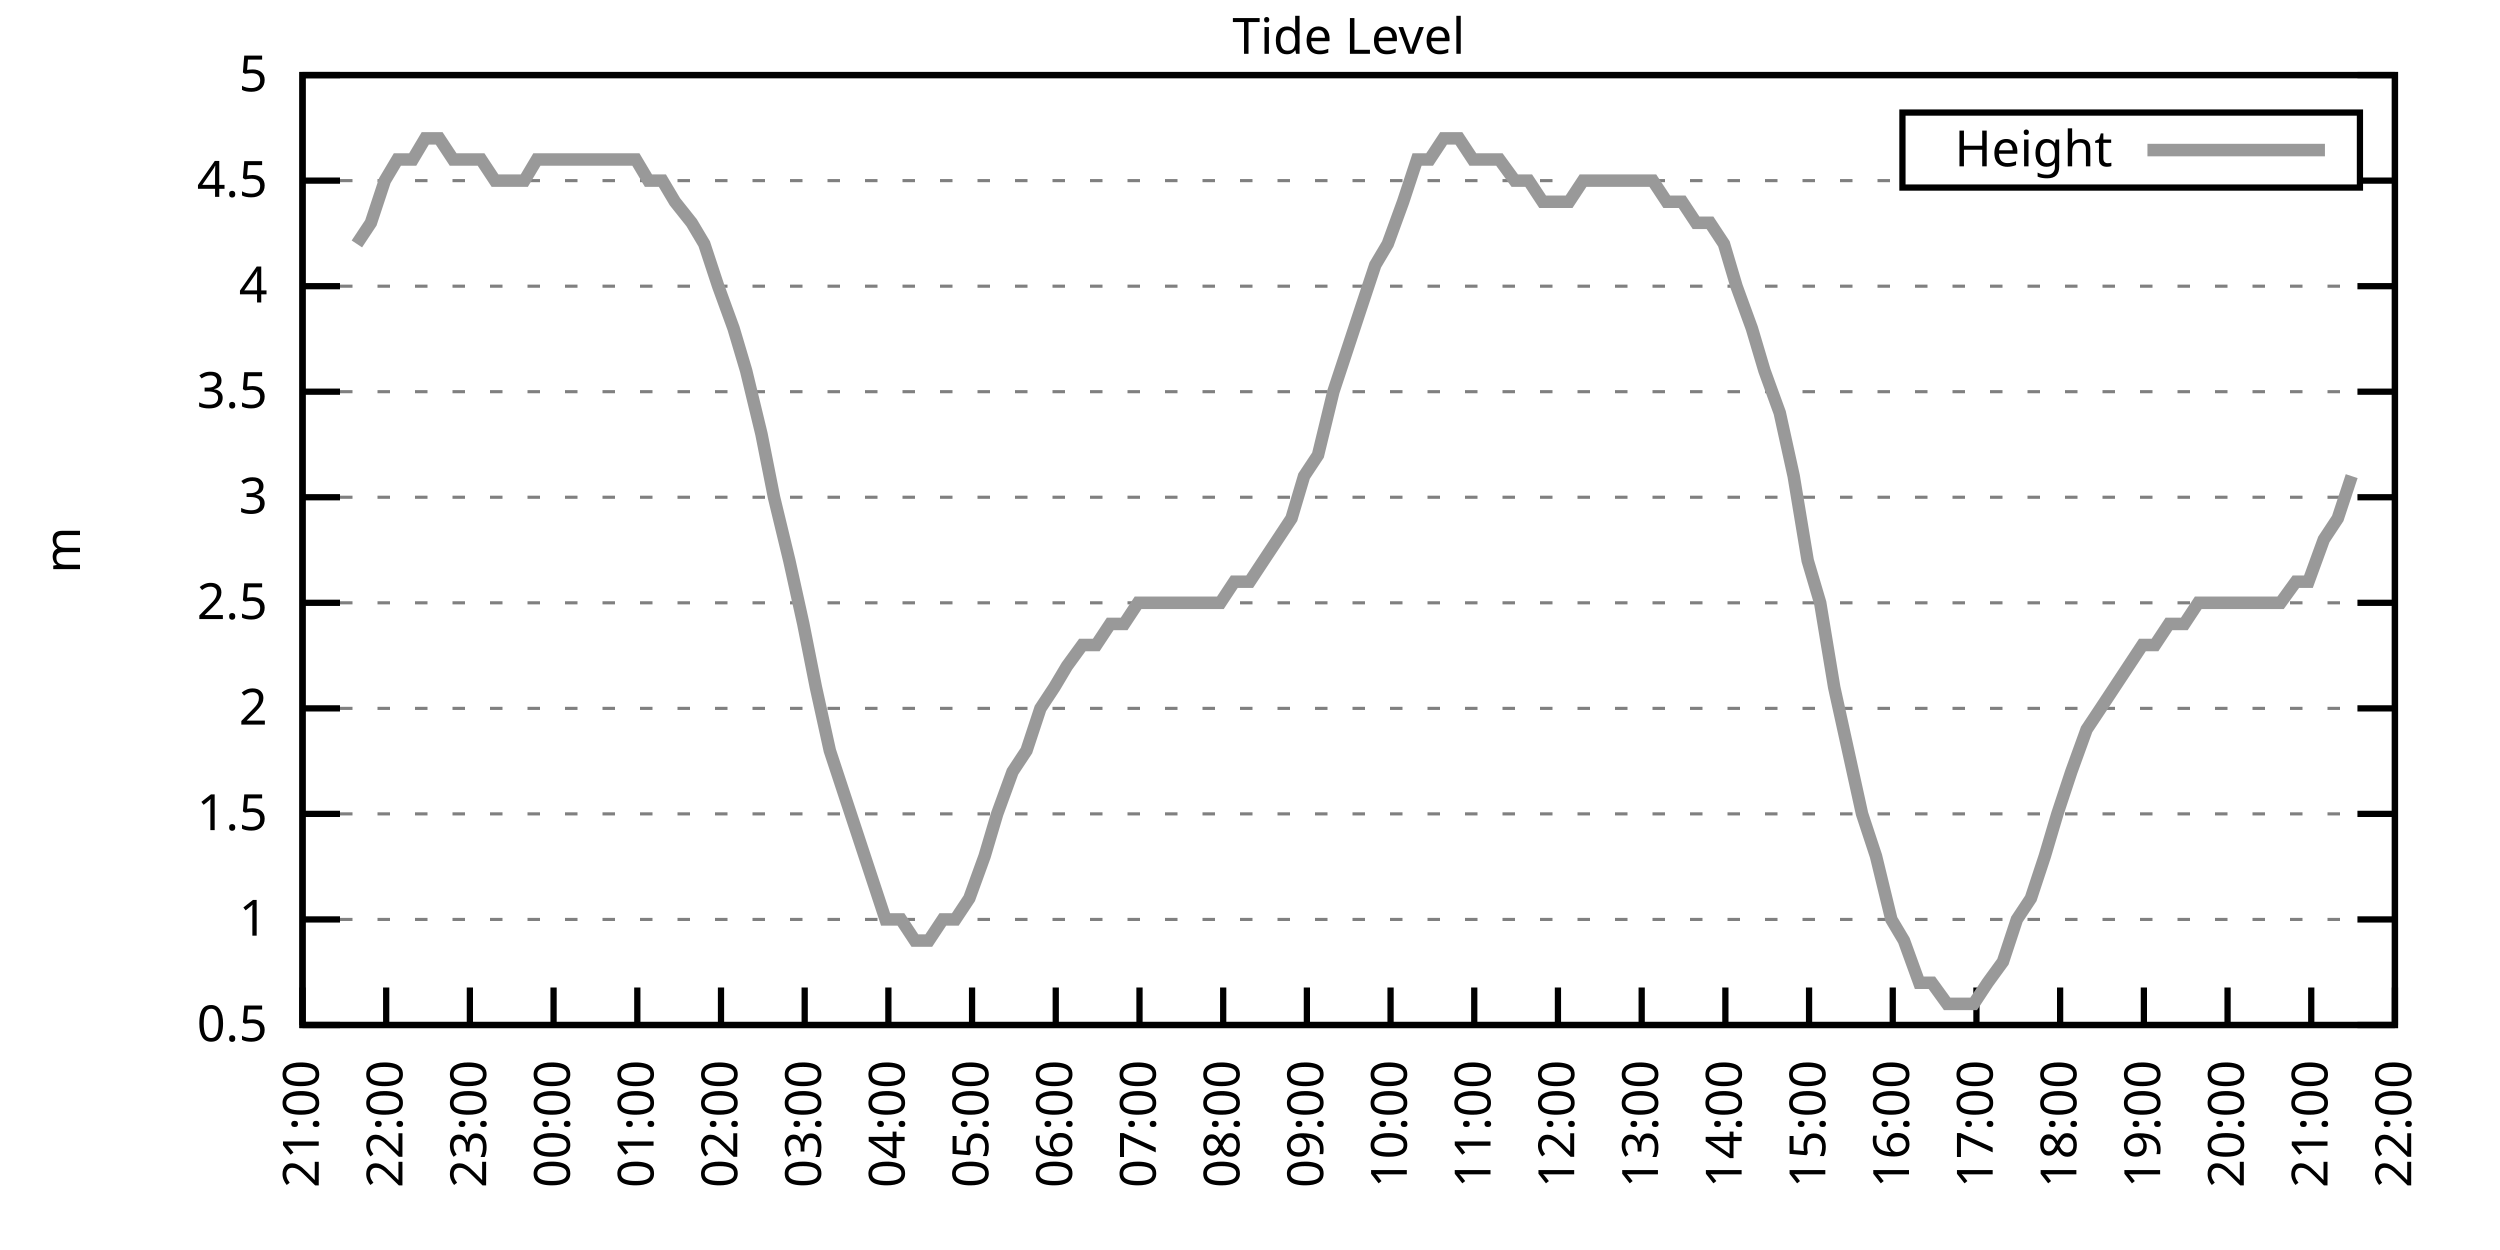
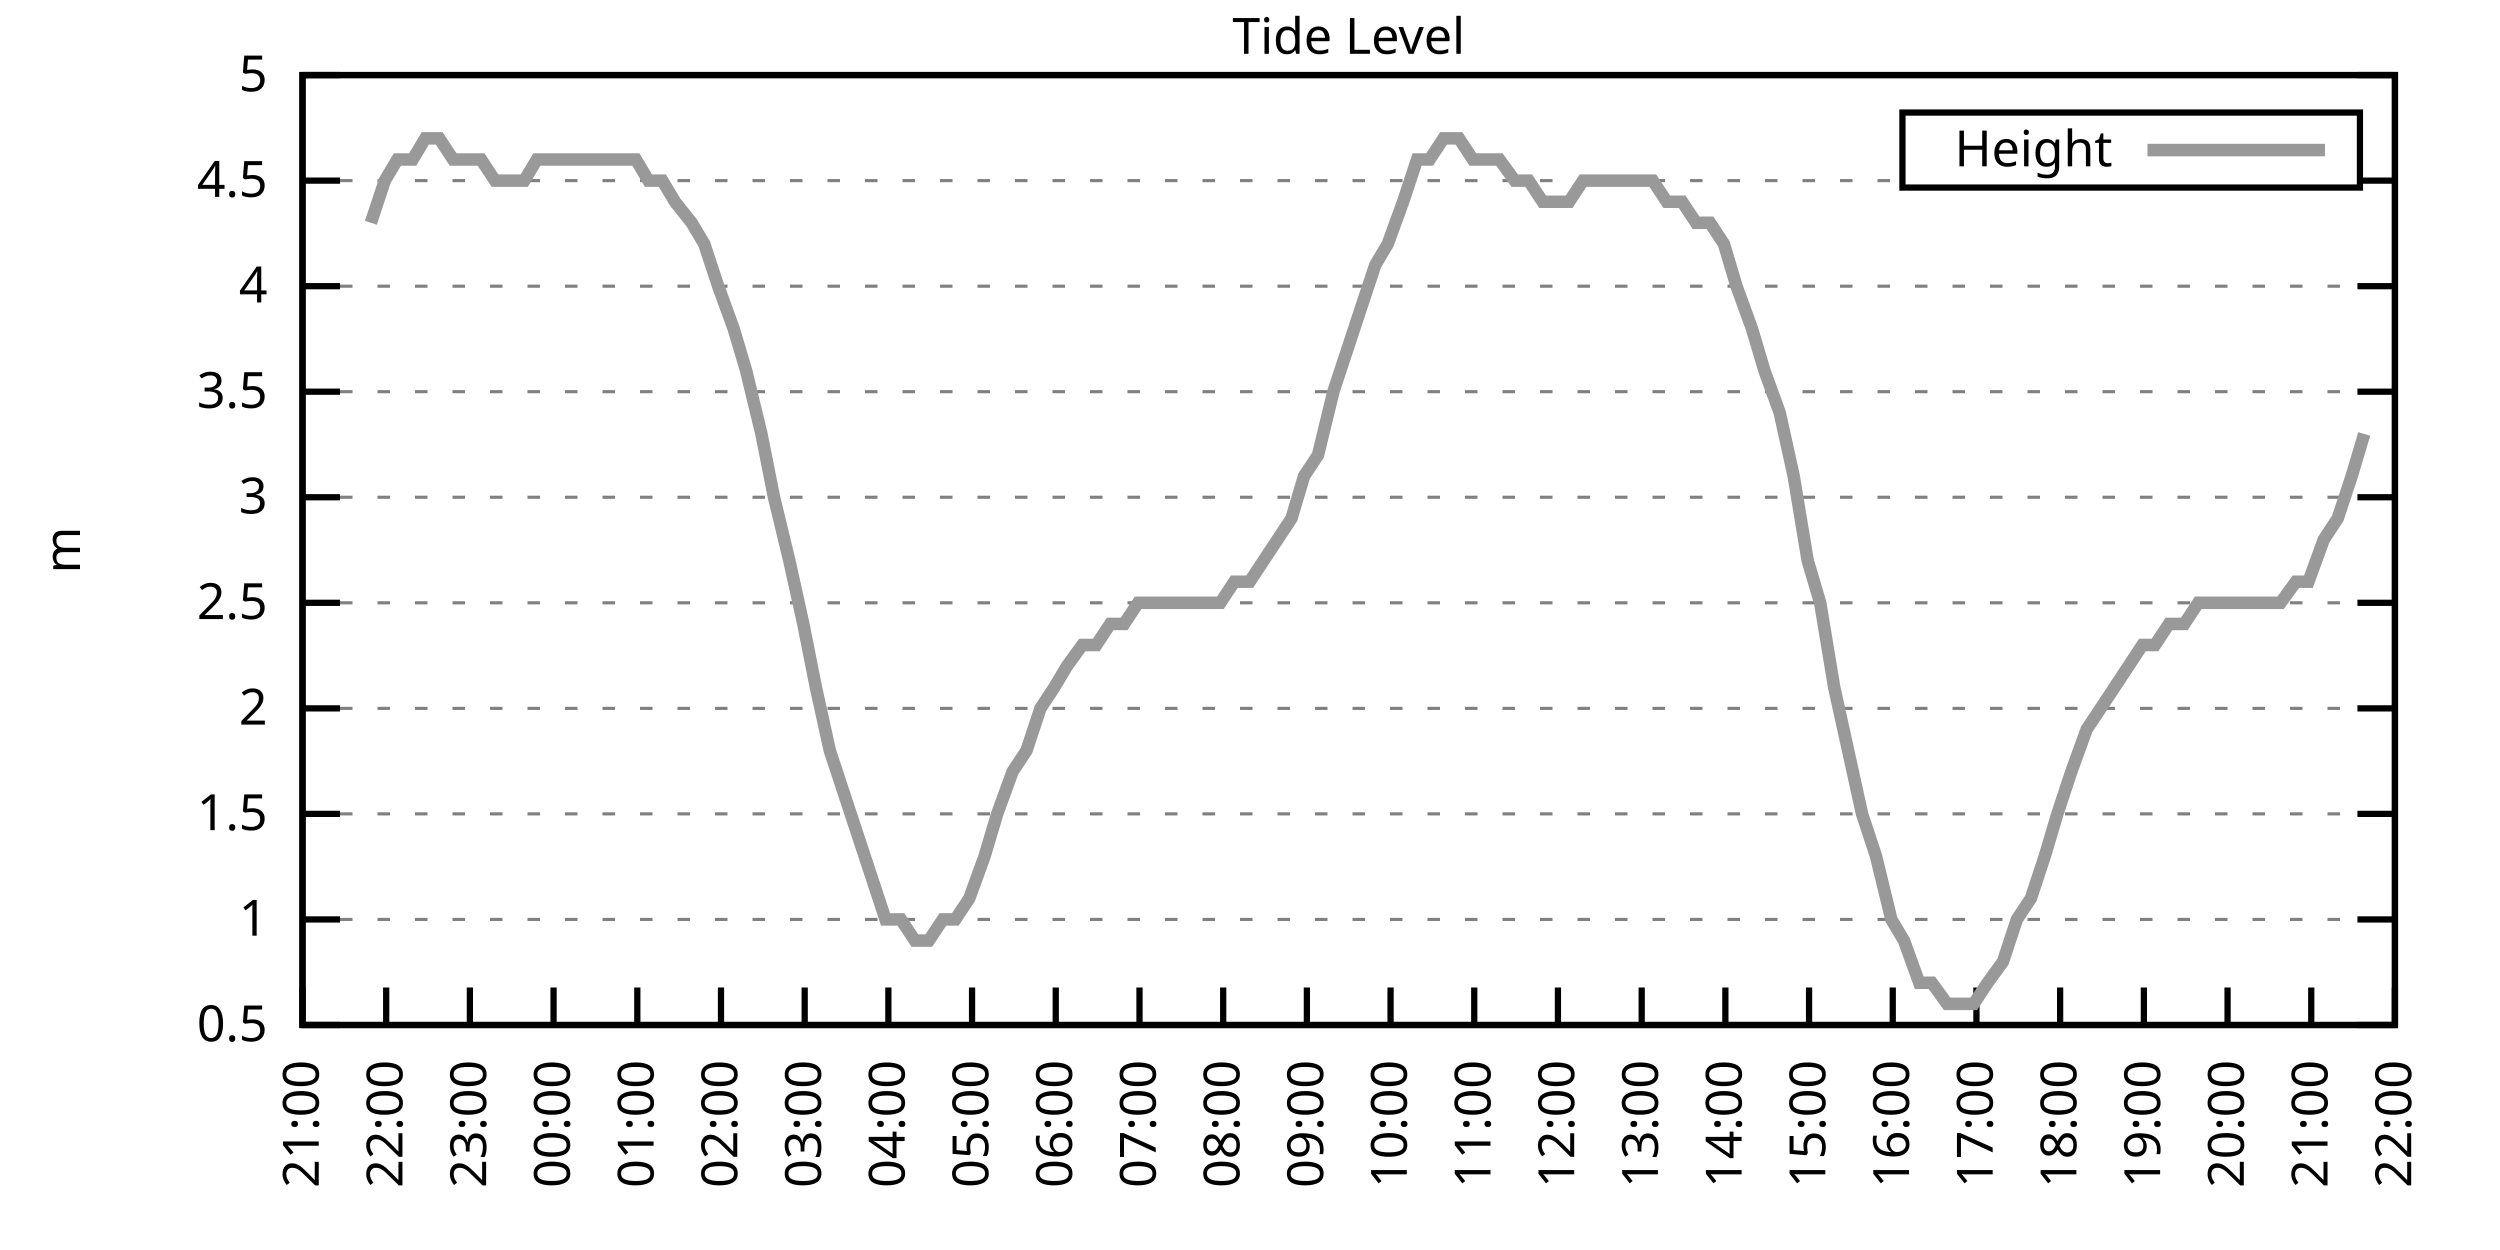
<svg xmlns="http://www.w3.org/2000/svg" xmlns:xlink="http://www.w3.org/1999/xlink" width="400" height="200" viewBox="0 0 400 200">
  <g id="gnuplot_canvas">
    <rect x="0" y="0" width="400" height="200" fill="none" />
    <defs>
      <circle id="gpDot" r="0.5" stroke-width="0.5" stroke="currentColor" />
      <path id="gpPt0" stroke-width="0.333" stroke="currentColor" d="M-1,0 h2 M0,-1 v2" />
      <path id="gpPt1" stroke-width="0.333" stroke="currentColor" d="M-1,-1 L1,1 M1,-1 L-1,1" />
      <path id="gpPt2" stroke-width="0.333" stroke="currentColor" d="M-1,0 L1,0 M0,-1 L0,1 M-1,-1 L1,1 M-1,1 L1,-1" />
      <rect id="gpPt3" stroke-width="0.333" stroke="currentColor" x="-1" y="-1" width="2" height="2" />
      <rect id="gpPt4" stroke-width="0.333" stroke="currentColor" fill="currentColor" x="-1" y="-1" width="2" height="2" />
      <circle id="gpPt5" stroke-width="0.333" stroke="currentColor" cx="0" cy="0" r="1" />
      <use xlink:href="#gpPt5" id="gpPt6" fill="currentColor" stroke="none" />
      <path id="gpPt7" stroke-width="0.333" stroke="currentColor" d="M0,-1.33 L-1.33,0.67 L1.33,0.67 z" />
      <use xlink:href="#gpPt7" id="gpPt8" fill="currentColor" stroke="none" />
      <use xlink:href="#gpPt7" id="gpPt9" stroke="currentColor" transform="rotate(180)" />
      <use xlink:href="#gpPt9" id="gpPt10" fill="currentColor" stroke="none" />
      <use xlink:href="#gpPt3" id="gpPt11" stroke="currentColor" transform="rotate(45)" />
      <use xlink:href="#gpPt11" id="gpPt12" fill="currentColor" stroke="none" />
      <path id="gpPt13" stroke-width="0.333" stroke="currentColor" d="M0,1.330 L1.265,0.411 L0.782,-1.067 L-0.782,-1.076 L-1.265,0.411 z" />
      <use xlink:href="#gpPt13" id="gpPt14" fill="currentColor" stroke="none" />
      <filter id="textbox" filterUnits="objectBoundingBox" x="0" y="0" height="1" width="1">
        <feFlood flood-color="white" flood-opacity="1" result="bgnd" />
        <feComposite in="SourceGraphic" in2="bgnd" operator="atop" />
      </filter>
      <filter id="greybox" filterUnits="objectBoundingBox" x="0" y="0" height="1" width="1">
        <feFlood flood-color="lightgrey" flood-opacity="1" result="grey" />
        <feComposite in="SourceGraphic" in2="grey" operator="atop" />
      </filter>
    </defs>
    <g fill="none" color="white" stroke="currentColor" stroke-width="1.00" stroke-linecap="butt" stroke-linejoin="miter">
</g>
    <g fill="none" color="black" stroke="currentColor" stroke-width="1.00" stroke-linecap="butt" stroke-linejoin="miter">
      <g stroke="none" shape-rendering="crispEdges">
        <polygon fill="rgb(255, 255, 255)" points="48.40,164.00 383.18,164.00 383.18,12.02 48.40,12.02 " />
      </g>
    </g>
    <g fill="none" color="black" stroke="currentColor" stroke-width="1.00" stroke-linecap="butt" stroke-linejoin="miter">
</g>
    <g fill="none" color="black" stroke="black" stroke-width="0.50" stroke-linecap="butt" stroke-linejoin="miter">
</g>
    <g fill="none" color="gray" stroke="currentColor" stroke-width="0.50" stroke-linecap="butt" stroke-linejoin="miter">
      <path stroke="gray" stroke-dasharray="2,4" class="gridline" d="M48.40,164.00 L383.19,164.00  " />
    </g>
    <g fill="none" color="gray" stroke="gray" stroke-width="1.00" stroke-linecap="butt" stroke-linejoin="miter">
</g>
    <g fill="none" color="black" stroke="currentColor" stroke-width="1.00" stroke-linecap="butt" stroke-linejoin="miter">
      <path stroke="black" d="M48.40,164.00 L54.40,164.00 M383.19,164.00 L377.19,164.00  " />
      <g transform="translate(42.80,166.60)" stroke="none" fill="black" font-family="Sans" font-size="8.00" text-anchor="end">
        <text>
          <tspan font-family="Sans"> 0.5</tspan>
        </text>
      </g>
    </g>
    <g fill="none" color="black" stroke="currentColor" stroke-width="1.00" stroke-linecap="butt" stroke-linejoin="miter">
</g>
    <g fill="none" color="black" stroke="black" stroke-width="0.50" stroke-linecap="butt" stroke-linejoin="miter">
</g>
    <g fill="none" color="gray" stroke="currentColor" stroke-width="0.50" stroke-linecap="butt" stroke-linejoin="miter">
      <path stroke="gray" stroke-dasharray="2,4" class="gridline" d="M48.40,147.11 L383.19,147.11  " />
    </g>
    <g fill="none" color="gray" stroke="gray" stroke-width="1.00" stroke-linecap="butt" stroke-linejoin="miter">
</g>
    <g fill="none" color="black" stroke="currentColor" stroke-width="1.00" stroke-linecap="butt" stroke-linejoin="miter">
      <path stroke="black" d="M48.40,147.11 L54.40,147.11 M383.19,147.11 L377.19,147.11  " />
      <g transform="translate(42.80,149.71)" stroke="none" fill="black" font-family="Sans" font-size="8.00" text-anchor="end">
        <text>
          <tspan font-family="Sans"> 1</tspan>
        </text>
      </g>
    </g>
    <g fill="none" color="black" stroke="currentColor" stroke-width="1.00" stroke-linecap="butt" stroke-linejoin="miter">
</g>
    <g fill="none" color="black" stroke="black" stroke-width="0.50" stroke-linecap="butt" stroke-linejoin="miter">
</g>
    <g fill="none" color="gray" stroke="currentColor" stroke-width="0.50" stroke-linecap="butt" stroke-linejoin="miter">
      <path stroke="gray" stroke-dasharray="2,4" class="gridline" d="M48.40,130.22 L383.19,130.22  " />
    </g>
    <g fill="none" color="gray" stroke="gray" stroke-width="1.00" stroke-linecap="butt" stroke-linejoin="miter">
</g>
    <g fill="none" color="black" stroke="currentColor" stroke-width="1.00" stroke-linecap="butt" stroke-linejoin="miter">
      <path stroke="black" d="M48.40,130.22 L54.40,130.22 M383.19,130.22 L377.19,130.22  " />
      <g transform="translate(42.80,132.82)" stroke="none" fill="black" font-family="Sans" font-size="8.00" text-anchor="end">
        <text>
          <tspan font-family="Sans"> 1.5</tspan>
        </text>
      </g>
    </g>
    <g fill="none" color="black" stroke="currentColor" stroke-width="1.00" stroke-linecap="butt" stroke-linejoin="miter">
</g>
    <g fill="none" color="black" stroke="black" stroke-width="0.50" stroke-linecap="butt" stroke-linejoin="miter">
</g>
    <g fill="none" color="gray" stroke="currentColor" stroke-width="0.50" stroke-linecap="butt" stroke-linejoin="miter">
      <path stroke="gray" stroke-dasharray="2,4" class="gridline" d="M48.40,113.34 L383.19,113.34  " />
    </g>
    <g fill="none" color="gray" stroke="gray" stroke-width="1.00" stroke-linecap="butt" stroke-linejoin="miter">
</g>
    <g fill="none" color="black" stroke="currentColor" stroke-width="1.00" stroke-linecap="butt" stroke-linejoin="miter">
      <path stroke="black" d="M48.40,113.34 L54.40,113.34 M383.19,113.34 L377.19,113.34  " />
      <g transform="translate(42.80,115.94)" stroke="none" fill="black" font-family="Sans" font-size="8.00" text-anchor="end">
        <text>
          <tspan font-family="Sans"> 2</tspan>
        </text>
      </g>
    </g>
    <g fill="none" color="black" stroke="currentColor" stroke-width="1.00" stroke-linecap="butt" stroke-linejoin="miter">
</g>
    <g fill="none" color="black" stroke="black" stroke-width="0.50" stroke-linecap="butt" stroke-linejoin="miter">
</g>
    <g fill="none" color="gray" stroke="currentColor" stroke-width="0.50" stroke-linecap="butt" stroke-linejoin="miter">
      <path stroke="gray" stroke-dasharray="2,4" class="gridline" d="M48.40,96.45 L383.19,96.45  " />
    </g>
    <g fill="none" color="gray" stroke="gray" stroke-width="1.00" stroke-linecap="butt" stroke-linejoin="miter">
</g>
    <g fill="none" color="black" stroke="currentColor" stroke-width="1.00" stroke-linecap="butt" stroke-linejoin="miter">
      <path stroke="black" d="M48.40,96.45 L54.40,96.45 M383.19,96.45 L377.19,96.45  " />
      <g transform="translate(42.80,99.05)" stroke="none" fill="black" font-family="Sans" font-size="8.00" text-anchor="end">
        <text>
          <tspan font-family="Sans"> 2.5</tspan>
        </text>
      </g>
    </g>
    <g fill="none" color="black" stroke="currentColor" stroke-width="1.00" stroke-linecap="butt" stroke-linejoin="miter">
</g>
    <g fill="none" color="black" stroke="black" stroke-width="0.50" stroke-linecap="butt" stroke-linejoin="miter">
</g>
    <g fill="none" color="gray" stroke="currentColor" stroke-width="0.50" stroke-linecap="butt" stroke-linejoin="miter">
      <path stroke="gray" stroke-dasharray="2,4" class="gridline" d="M48.40,79.56 L383.19,79.56  " />
    </g>
    <g fill="none" color="gray" stroke="gray" stroke-width="1.00" stroke-linecap="butt" stroke-linejoin="miter">
</g>
    <g fill="none" color="black" stroke="currentColor" stroke-width="1.00" stroke-linecap="butt" stroke-linejoin="miter">
      <path stroke="black" d="M48.40,79.56 L54.40,79.56 M383.19,79.56 L377.19,79.56  " />
      <g transform="translate(42.80,82.16)" stroke="none" fill="black" font-family="Sans" font-size="8.00" text-anchor="end">
        <text>
          <tspan font-family="Sans"> 3</tspan>
        </text>
      </g>
    </g>
    <g fill="none" color="black" stroke="currentColor" stroke-width="1.00" stroke-linecap="butt" stroke-linejoin="miter">
</g>
    <g fill="none" color="black" stroke="black" stroke-width="0.50" stroke-linecap="butt" stroke-linejoin="miter">
</g>
    <g fill="none" color="gray" stroke="currentColor" stroke-width="0.50" stroke-linecap="butt" stroke-linejoin="miter">
      <path stroke="gray" stroke-dasharray="2,4" class="gridline" d="M48.40,62.67 L383.19,62.67  " />
    </g>
    <g fill="none" color="gray" stroke="gray" stroke-width="1.00" stroke-linecap="butt" stroke-linejoin="miter">
</g>
    <g fill="none" color="black" stroke="currentColor" stroke-width="1.00" stroke-linecap="butt" stroke-linejoin="miter">
      <path stroke="black" d="M48.40,62.67 L54.40,62.67 M383.19,62.67 L377.19,62.67  " />
      <g transform="translate(42.80,65.27)" stroke="none" fill="black" font-family="Sans" font-size="8.00" text-anchor="end">
        <text>
          <tspan font-family="Sans"> 3.5</tspan>
        </text>
      </g>
    </g>
    <g fill="none" color="black" stroke="currentColor" stroke-width="1.00" stroke-linecap="butt" stroke-linejoin="miter">
</g>
    <g fill="none" color="black" stroke="black" stroke-width="0.50" stroke-linecap="butt" stroke-linejoin="miter">
</g>
    <g fill="none" color="gray" stroke="currentColor" stroke-width="0.50" stroke-linecap="butt" stroke-linejoin="miter">
      <path stroke="gray" stroke-dasharray="2,4" class="gridline" d="M48.40,45.79 L383.19,45.79  " />
    </g>
    <g fill="none" color="gray" stroke="gray" stroke-width="1.00" stroke-linecap="butt" stroke-linejoin="miter">
</g>
    <g fill="none" color="black" stroke="currentColor" stroke-width="1.00" stroke-linecap="butt" stroke-linejoin="miter">
      <path stroke="black" d="M48.40,45.79 L54.40,45.79 M383.19,45.79 L377.19,45.79  " />
      <g transform="translate(42.80,48.39)" stroke="none" fill="black" font-family="Sans" font-size="8.00" text-anchor="end">
        <text>
          <tspan font-family="Sans"> 4</tspan>
        </text>
      </g>
    </g>
    <g fill="none" color="black" stroke="currentColor" stroke-width="1.00" stroke-linecap="butt" stroke-linejoin="miter">
</g>
    <g fill="none" color="black" stroke="black" stroke-width="0.50" stroke-linecap="butt" stroke-linejoin="miter">
</g>
    <g fill="none" color="gray" stroke="currentColor" stroke-width="0.50" stroke-linecap="butt" stroke-linejoin="miter">
      <path stroke="gray" stroke-dasharray="2,4" class="gridline" d="M48.40,28.90 L304.39,28.90 M377.59,28.90 L383.19,28.90  " />
    </g>
    <g fill="none" color="gray" stroke="gray" stroke-width="1.00" stroke-linecap="butt" stroke-linejoin="miter">
</g>
    <g fill="none" color="black" stroke="currentColor" stroke-width="1.00" stroke-linecap="butt" stroke-linejoin="miter">
      <path stroke="black" d="M48.40,28.90 L54.40,28.90 M383.19,28.90 L377.19,28.90  " />
      <g transform="translate(42.80,31.50)" stroke="none" fill="black" font-family="Sans" font-size="8.00" text-anchor="end">
        <text>
          <tspan font-family="Sans"> 4.5</tspan>
        </text>
      </g>
    </g>
    <g fill="none" color="black" stroke="currentColor" stroke-width="1.00" stroke-linecap="butt" stroke-linejoin="miter">
</g>
    <g fill="none" color="black" stroke="black" stroke-width="0.50" stroke-linecap="butt" stroke-linejoin="miter">
</g>
    <g fill="none" color="gray" stroke="currentColor" stroke-width="0.50" stroke-linecap="butt" stroke-linejoin="miter">
      <path stroke="gray" stroke-dasharray="2,4" class="gridline" d="M48.40,12.01 L383.19,12.01  " />
    </g>
    <g fill="none" color="gray" stroke="gray" stroke-width="1.00" stroke-linecap="butt" stroke-linejoin="miter">
</g>
    <g fill="none" color="black" stroke="currentColor" stroke-width="1.00" stroke-linecap="butt" stroke-linejoin="miter">
      <path stroke="black" d="M48.40,12.01 L54.40,12.01 M383.19,12.01 L377.19,12.01  " />
      <g transform="translate(42.80,14.61)" stroke="none" fill="black" font-family="Sans" font-size="8.00" text-anchor="end">
        <text>
          <tspan font-family="Sans"> 5</tspan>
        </text>
      </g>
    </g>
    <g fill="none" color="black" stroke="currentColor" stroke-width="1.00" stroke-linecap="butt" stroke-linejoin="miter">
      <path stroke="black" d="M48.40,164.00 L48.40,158.00  " />
      <g transform="translate(51.00,169.60) rotate(270.00)" stroke="none" fill="black" font-family="Sans" font-size="8.00" text-anchor="end">
        <text>
          <tspan font-family="Sans">21:00</tspan>
        </text>
      </g>
    </g>
    <g fill="none" color="black" stroke="currentColor" stroke-width="1.00" stroke-linecap="butt" stroke-linejoin="miter">
      <path stroke="black" d="M61.79,164.00 L61.79,158.00  " />
      <g transform="translate(64.39,169.60) rotate(270.00)" stroke="none" fill="black" font-family="Sans" font-size="8.00" text-anchor="end">
        <text>
          <tspan font-family="Sans">22:00</tspan>
        </text>
      </g>
    </g>
    <g fill="none" color="black" stroke="currentColor" stroke-width="1.00" stroke-linecap="butt" stroke-linejoin="miter">
      <path stroke="black" d="M75.18,164.00 L75.18,158.00  " />
      <g transform="translate(77.78,169.60) rotate(270.00)" stroke="none" fill="black" font-family="Sans" font-size="8.00" text-anchor="end">
        <text>
          <tspan font-family="Sans">23:00</tspan>
        </text>
      </g>
    </g>
    <g fill="none" color="black" stroke="currentColor" stroke-width="1.00" stroke-linecap="butt" stroke-linejoin="miter">
      <path stroke="black" d="M88.57,164.00 L88.57,158.00  " />
      <g transform="translate(91.17,169.60) rotate(270.00)" stroke="none" fill="black" font-family="Sans" font-size="8.00" text-anchor="end">
        <text>
          <tspan font-family="Sans">00:00</tspan>
        </text>
      </g>
    </g>
    <g fill="none" color="black" stroke="currentColor" stroke-width="1.00" stroke-linecap="butt" stroke-linejoin="miter">
      <path stroke="black" d="M101.97,164.00 L101.97,158.00  " />
      <g transform="translate(104.57,169.60) rotate(270.00)" stroke="none" fill="black" font-family="Sans" font-size="8.00" text-anchor="end">
        <text>
          <tspan font-family="Sans">01:00</tspan>
        </text>
      </g>
    </g>
    <g fill="none" color="black" stroke="currentColor" stroke-width="1.00" stroke-linecap="butt" stroke-linejoin="miter">
      <path stroke="black" d="M115.36,164.00 L115.36,158.00  " />
      <g transform="translate(117.96,169.60) rotate(270.00)" stroke="none" fill="black" font-family="Sans" font-size="8.00" text-anchor="end">
        <text>
          <tspan font-family="Sans">02:00</tspan>
        </text>
      </g>
    </g>
    <g fill="none" color="black" stroke="currentColor" stroke-width="1.00" stroke-linecap="butt" stroke-linejoin="miter">
      <path stroke="black" d="M128.75,164.00 L128.75,158.00  " />
      <g transform="translate(131.35,169.60) rotate(270.00)" stroke="none" fill="black" font-family="Sans" font-size="8.00" text-anchor="end">
        <text>
          <tspan font-family="Sans">03:00</tspan>
        </text>
      </g>
    </g>
    <g fill="none" color="black" stroke="currentColor" stroke-width="1.00" stroke-linecap="butt" stroke-linejoin="miter">
      <path stroke="black" d="M142.14,164.00 L142.14,158.00  " />
      <g transform="translate(144.74,169.60) rotate(270.00)" stroke="none" fill="black" font-family="Sans" font-size="8.00" text-anchor="end">
        <text>
          <tspan font-family="Sans">04:00</tspan>
        </text>
      </g>
    </g>
    <g fill="none" color="black" stroke="currentColor" stroke-width="1.00" stroke-linecap="butt" stroke-linejoin="miter">
      <path stroke="black" d="M155.53,164.00 L155.53,158.00  " />
      <g transform="translate(158.13,169.60) rotate(270.00)" stroke="none" fill="black" font-family="Sans" font-size="8.00" text-anchor="end">
        <text>
          <tspan font-family="Sans">05:00</tspan>
        </text>
      </g>
    </g>
    <g fill="none" color="black" stroke="currentColor" stroke-width="1.00" stroke-linecap="butt" stroke-linejoin="miter">
      <path stroke="black" d="M168.92,164.00 L168.92,158.00  " />
      <g transform="translate(171.52,169.60) rotate(270.00)" stroke="none" fill="black" font-family="Sans" font-size="8.00" text-anchor="end">
        <text>
          <tspan font-family="Sans">06:00</tspan>
        </text>
      </g>
    </g>
    <g fill="none" color="black" stroke="currentColor" stroke-width="1.00" stroke-linecap="butt" stroke-linejoin="miter">
      <path stroke="black" d="M182.32,164.00 L182.32,158.00  " />
      <g transform="translate(184.92,169.60) rotate(270.00)" stroke="none" fill="black" font-family="Sans" font-size="8.00" text-anchor="end">
        <text>
          <tspan font-family="Sans">07:00</tspan>
        </text>
      </g>
    </g>
    <g fill="none" color="black" stroke="currentColor" stroke-width="1.00" stroke-linecap="butt" stroke-linejoin="miter">
      <path stroke="black" d="M195.71,164.00 L195.71,158.00  " />
      <g transform="translate(198.31,169.60) rotate(270.00)" stroke="none" fill="black" font-family="Sans" font-size="8.00" text-anchor="end">
        <text>
          <tspan font-family="Sans">08:00</tspan>
        </text>
      </g>
    </g>
    <g fill="none" color="black" stroke="currentColor" stroke-width="1.00" stroke-linecap="butt" stroke-linejoin="miter">
      <path stroke="black" d="M209.10,164.00 L209.10,158.00  " />
      <g transform="translate(211.70,169.60) rotate(270.00)" stroke="none" fill="black" font-family="Sans" font-size="8.00" text-anchor="end">
        <text>
          <tspan font-family="Sans">09:00</tspan>
        </text>
      </g>
    </g>
    <g fill="none" color="black" stroke="currentColor" stroke-width="1.00" stroke-linecap="butt" stroke-linejoin="miter">
      <path stroke="black" d="M222.49,164.00 L222.49,158.00  " />
      <g transform="translate(225.09,169.60) rotate(270.00)" stroke="none" fill="black" font-family="Sans" font-size="8.00" text-anchor="end">
        <text>
          <tspan font-family="Sans">10:00</tspan>
        </text>
      </g>
    </g>
    <g fill="none" color="black" stroke="currentColor" stroke-width="1.00" stroke-linecap="butt" stroke-linejoin="miter">
      <path stroke="black" d="M235.88,164.00 L235.88,158.00  " />
      <g transform="translate(238.48,169.60) rotate(270.00)" stroke="none" fill="black" font-family="Sans" font-size="8.00" text-anchor="end">
        <text>
          <tspan font-family="Sans">11:00</tspan>
        </text>
      </g>
    </g>
    <g fill="none" color="black" stroke="currentColor" stroke-width="1.00" stroke-linecap="butt" stroke-linejoin="miter">
      <path stroke="black" d="M249.27,164.00 L249.27,158.00  " />
      <g transform="translate(251.87,169.60) rotate(270.00)" stroke="none" fill="black" font-family="Sans" font-size="8.00" text-anchor="end">
        <text>
          <tspan font-family="Sans">12:00</tspan>
        </text>
      </g>
    </g>
    <g fill="none" color="black" stroke="currentColor" stroke-width="1.00" stroke-linecap="butt" stroke-linejoin="miter">
      <path stroke="black" d="M262.67,164.00 L262.67,158.00  " />
      <g transform="translate(265.27,169.60) rotate(270.00)" stroke="none" fill="black" font-family="Sans" font-size="8.00" text-anchor="end">
        <text>
          <tspan font-family="Sans">13:00</tspan>
        </text>
      </g>
    </g>
    <g fill="none" color="black" stroke="currentColor" stroke-width="1.00" stroke-linecap="butt" stroke-linejoin="miter">
      <path stroke="black" d="M276.06,164.00 L276.06,158.00  " />
      <g transform="translate(278.66,169.60) rotate(270.00)" stroke="none" fill="black" font-family="Sans" font-size="8.00" text-anchor="end">
        <text>
          <tspan font-family="Sans">14:00</tspan>
        </text>
      </g>
    </g>
    <g fill="none" color="black" stroke="currentColor" stroke-width="1.00" stroke-linecap="butt" stroke-linejoin="miter">
      <path stroke="black" d="M289.45,164.00 L289.45,158.00  " />
      <g transform="translate(292.05,169.60) rotate(270.00)" stroke="none" fill="black" font-family="Sans" font-size="8.00" text-anchor="end">
        <text>
          <tspan font-family="Sans">15:00</tspan>
        </text>
      </g>
    </g>
    <g fill="none" color="black" stroke="currentColor" stroke-width="1.00" stroke-linecap="butt" stroke-linejoin="miter">
      <path stroke="black" d="M302.84,164.00 L302.84,158.00  " />
      <g transform="translate(305.44,169.60) rotate(270.00)" stroke="none" fill="black" font-family="Sans" font-size="8.00" text-anchor="end">
        <text>
          <tspan font-family="Sans">16:00</tspan>
        </text>
      </g>
    </g>
    <g fill="none" color="black" stroke="currentColor" stroke-width="1.00" stroke-linecap="butt" stroke-linejoin="miter">
      <path stroke="black" d="M316.23,164.00 L316.23,158.00  " />
      <g transform="translate(318.83,169.60) rotate(270.00)" stroke="none" fill="black" font-family="Sans" font-size="8.00" text-anchor="end">
        <text>
          <tspan font-family="Sans">17:00</tspan>
        </text>
      </g>
    </g>
    <g fill="none" color="black" stroke="currentColor" stroke-width="1.00" stroke-linecap="butt" stroke-linejoin="miter">
      <path stroke="black" d="M329.62,164.00 L329.62,158.00  " />
      <g transform="translate(332.22,169.60) rotate(270.00)" stroke="none" fill="black" font-family="Sans" font-size="8.00" text-anchor="end">
        <text>
          <tspan font-family="Sans">18:00</tspan>
        </text>
      </g>
    </g>
    <g fill="none" color="black" stroke="currentColor" stroke-width="1.00" stroke-linecap="butt" stroke-linejoin="miter">
      <path stroke="black" d="M343.02,164.00 L343.02,158.00  " />
      <g transform="translate(345.62,169.60) rotate(270.00)" stroke="none" fill="black" font-family="Sans" font-size="8.00" text-anchor="end">
        <text>
          <tspan font-family="Sans">19:00</tspan>
        </text>
      </g>
    </g>
    <g fill="none" color="black" stroke="currentColor" stroke-width="1.00" stroke-linecap="butt" stroke-linejoin="miter">
      <path stroke="black" d="M356.41,164.00 L356.41,158.00  " />
      <g transform="translate(359.01,169.60) rotate(270.00)" stroke="none" fill="black" font-family="Sans" font-size="8.00" text-anchor="end">
        <text>
          <tspan font-family="Sans">20:00</tspan>
        </text>
      </g>
    </g>
    <g fill="none" color="black" stroke="currentColor" stroke-width="1.00" stroke-linecap="butt" stroke-linejoin="miter">
      <path stroke="black" d="M369.80,164.00 L369.80,158.00  " />
      <g transform="translate(372.40,169.60) rotate(270.00)" stroke="none" fill="black" font-family="Sans" font-size="8.00" text-anchor="end">
        <text>
          <tspan font-family="Sans">21:00</tspan>
        </text>
      </g>
    </g>
    <g fill="none" color="black" stroke="currentColor" stroke-width="1.00" stroke-linecap="butt" stroke-linejoin="miter">
      <path stroke="black" d="M383.19,164.00 L383.19,158.00  " />
      <g transform="translate(385.79,169.60) rotate(270.00)" stroke="none" fill="black" font-family="Sans" font-size="8.00" text-anchor="end">
        <text>
          <tspan font-family="Sans">22:00</tspan>
        </text>
      </g>
    </g>
    <g fill="none" color="black" stroke="currentColor" stroke-width="1.00" stroke-linecap="butt" stroke-linejoin="miter">
</g>
    <g fill="none" color="black" stroke="currentColor" stroke-width="1.00" stroke-linecap="butt" stroke-linejoin="miter">
      <path stroke="black" d="M48.40,12.01 L48.40,164.00 L383.19,164.00 L383.19,12.01 L48.40,12.01 Z  " />
    </g>
    <g fill="none" color="black" stroke="currentColor" stroke-width="1.00" stroke-linecap="butt" stroke-linejoin="miter">
</g>
    <g fill="none" color="black" stroke="currentColor" stroke-width="1.00" stroke-linecap="butt" stroke-linejoin="miter">
      <path stroke="black" d="M304.39,30.01 L304.39,18.01 L377.59,18.01 L377.59,30.01 L304.39,30.01 Z  " />
    </g>
    <g id="Tide_level_plot_1">
      <g fill="none" color="white" stroke="black" stroke-width="2.00" stroke-linecap="butt" stroke-linejoin="miter">
</g>
      <g fill="none" color="black" stroke="currentColor" stroke-width="2.00" stroke-linecap="butt" stroke-linejoin="miter">
        <g transform="translate(337.99,26.61)" stroke="none" fill="black" font-family="Sans" font-size="8.00" text-anchor="end">
          <text>
            <tspan font-family="Sans">Height</tspan>
          </text>
        </g>
      </g>
      <g fill="none" color="black" stroke="currentColor" stroke-width="2.00" stroke-linecap="butt" stroke-linejoin="miter">
-         <path stroke="rgb(153, 153, 153)" d="M343.59,24.01 L371.99,24.01 M57.10,39.03 L59.34,35.65 L61.57,28.90 L63.58,25.52 L66.03,25.52 L68.04,22.14   L70.27,22.14 L72.50,25.52 L74.96,25.52 L76.97,25.52 L79.20,28.90 L81.43,28.90 L83.89,28.90 L85.90,25.52   L88.13,25.52 L90.58,25.52 L92.59,25.52 L94.82,25.52 L97.28,25.52 L99.51,25.52 L101.74,25.52 L103.75,28.90   L105.98,28.90 L107.99,32.28 L110.67,35.65 L112.68,39.03 L114.91,45.79 L117.37,52.54 L119.38,59.30 L121.83,69.43   L123.84,79.56 L126.29,89.69 L128.53,99.83 L130.54,109.96 L132.77,120.09 L135.00,126.85 L137.23,133.60 L139.46,140.36   L141.69,147.11 L144.15,147.11 L146.38,150.49 L148.61,150.49 L150.85,147.11 L152.85,147.11 L155.09,143.73 L157.54,136.98   L159.55,130.22 L162.01,123.47 L164.24,120.09 L166.47,113.34 L168.70,109.96 L170.71,106.58 L173.17,103.20 L175.40,103.20   L177.63,99.83 L179.86,99.83 L182.09,96.45 L184.32,96.45 L186.33,96.45 L188.79,96.45 L191.02,96.45 L193.25,96.45   L195.26,96.45 L197.49,93.07 L199.95,93.07 L202.18,89.69 L204.41,86.32 L206.64,82.94 L208.65,76.18 L210.88,72.81   L213.34,62.67 L215.57,55.92 L217.80,49.16 L220.04,42.41 L222.04,39.03 L224.50,32.28 L226.73,25.52 L228.74,25.52   L230.97,22.14 L233.43,22.14 L235.66,25.52 L237.44,25.52 L239.90,25.52 L242.36,28.90 L244.59,28.90 L246.82,32.28   L248.60,32.28 L251.06,32.28 L253.29,28.90 L255.52,28.90 L257.98,28.90 L259.99,28.90 L262.44,28.90 L264.45,28.90   L266.68,32.28 L269.14,32.28 L271.37,35.65 L273.60,35.65 L275.83,39.03 L277.84,45.79 L280.30,52.54 L282.31,59.30   L284.76,66.05 L286.99,76.18 L289.23,89.69 L291.23,96.45 L293.47,109.96 L295.70,120.09 L297.93,130.22 L300.16,136.98   L302.62,147.11 L304.63,150.49 L307.08,157.24 L309.09,157.24 L311.54,160.62 L313.55,160.62 L315.79,160.62 L318.02,157.24   L320.47,153.87 L322.70,147.11 L324.94,143.73 L327.17,136.98 L329.18,130.22 L331.41,123.47 L333.86,116.71 L336.10,113.34   L338.33,109.96 L340.56,106.58 L342.79,103.20 L344.80,103.20 L347.03,99.83 L349.49,99.83 L351.72,96.45 L353.95,96.45   L356.18,96.45 L358.42,96.45 L360.65,96.45 L362.88,96.45 L364.89,96.45 L367.34,93.07 L369.35,93.07 L371.81,86.32   L374.04,82.94 L376.27,76.18  " />
+         <path stroke="rgb(153, 153, 153)" d="M343.59,24.01 L371.99,24.01 M59.34,35.65 L61.57,28.90 L63.58,25.52 L66.03,25.52 L68.04,22.14 L70.27,22.14   L72.50,25.52 L74.96,25.52 L76.97,25.52 L79.20,28.90 L81.43,28.90 L83.89,28.90 L85.90,25.52 L88.13,25.52   L90.58,25.52 L92.59,25.52 L94.82,25.52 L97.28,25.52 L99.51,25.52 L101.74,25.52 L103.75,28.90 L105.98,28.90   L107.99,32.28 L110.67,35.65 L112.68,39.03 L114.91,45.79 L117.37,52.54 L119.38,59.30 L121.83,69.43 L123.84,79.56   L126.29,89.69 L128.53,99.83 L130.54,109.96 L132.77,120.09 L135.00,126.85 L137.23,133.60 L139.46,140.36 L141.69,147.11   L144.15,147.11 L146.38,150.49 L148.61,150.49 L150.85,147.11 L152.85,147.11 L155.09,143.73 L157.54,136.98 L159.55,130.22   L162.01,123.47 L164.24,120.09 L166.47,113.34 L168.70,109.96 L170.71,106.58 L173.17,103.20 L175.40,103.20 L177.63,99.83   L179.86,99.83 L182.09,96.45 L184.32,96.45 L186.33,96.45 L188.79,96.45 L191.02,96.45 L193.25,96.45 L195.26,96.45   L197.49,93.07 L199.95,93.07 L202.18,89.69 L204.41,86.32 L206.64,82.94 L208.65,76.18 L210.88,72.81 L213.34,62.67   L215.57,55.92 L217.80,49.16 L220.04,42.41 L222.04,39.03 L224.50,32.28 L226.73,25.52 L228.74,25.52 L230.97,22.14   L233.43,22.14 L235.66,25.52 L237.44,25.52 L239.90,25.52 L242.36,28.90 L244.59,28.90 L246.82,32.28 L248.60,32.28   L251.06,32.28 L253.29,28.90 L255.52,28.90 L257.98,28.90 L259.99,28.90 L262.44,28.90 L264.45,28.90 L266.68,32.28   L269.14,32.28 L271.37,35.65 L273.60,35.65 L275.83,39.03 L277.84,45.79 L280.30,52.54 L282.31,59.30 L284.76,66.05   L286.99,76.18 L289.23,89.69 L291.23,96.45 L293.47,109.96 L295.70,120.09 L297.93,130.22 L300.16,136.98 L302.62,147.11   L304.63,150.49 L307.08,157.24 L309.09,157.24 L311.54,160.62 L313.55,160.62 L315.79,160.62 L318.02,157.24 L320.47,153.87   L322.70,147.11 L324.94,143.73 L327.17,136.98 L329.18,130.22 L331.41,123.47 L333.86,116.71 L336.10,113.34 L338.33,109.96   L340.56,106.58 L342.79,103.20 L344.80,103.20 L347.03,99.83 L349.49,99.83 L351.72,96.45 L353.95,96.45 L356.18,96.45   L358.42,96.45 L360.65,96.45 L362.88,96.45 L364.89,96.45 L367.34,93.07 L369.35,93.07 L371.81,86.32 L374.04,82.94   L376.27,76.18 L378.28,69.43  " />
      </g>
    </g>
    <g fill="none" color="black" stroke="currentColor" stroke-width="2.00" stroke-linecap="butt" stroke-linejoin="miter">
</g>
    <g fill="none" color="black" stroke="black" stroke-width="1.00" stroke-linecap="butt" stroke-linejoin="miter">
</g>
    <g fill="none" color="black" stroke="currentColor" stroke-width="1.00" stroke-linecap="butt" stroke-linejoin="miter">
      <path stroke="black" d="M48.40,12.01 L48.40,164.00 L383.19,164.00 L383.19,12.01 L48.40,12.01 Z  " />
      <g transform="translate(12.80,88.01) rotate(270.00)" stroke="none" fill="black" font-family="Sans" font-size="8.00" text-anchor="middle">
        <text>
          <tspan font-family="Sans">m</tspan>
        </text>
      </g>
    </g>
    <g fill="none" color="black" stroke="currentColor" stroke-width="1.00" stroke-linecap="butt" stroke-linejoin="miter">
</g>
    <g fill="none" color="black" stroke="currentColor" stroke-width="1.00" stroke-linecap="butt" stroke-linejoin="miter">
      <g transform="translate(215.79,8.61)" stroke="none" fill="black" font-family="Sans" font-size="8.00" text-anchor="middle">
        <text>
          <tspan font-family="Sans">Tide Level</tspan>
        </text>
      </g>
    </g>
    <g fill="none" color="black" stroke="currentColor" stroke-width="1.00" stroke-linecap="butt" stroke-linejoin="miter">
</g>
  </g>
</svg>
